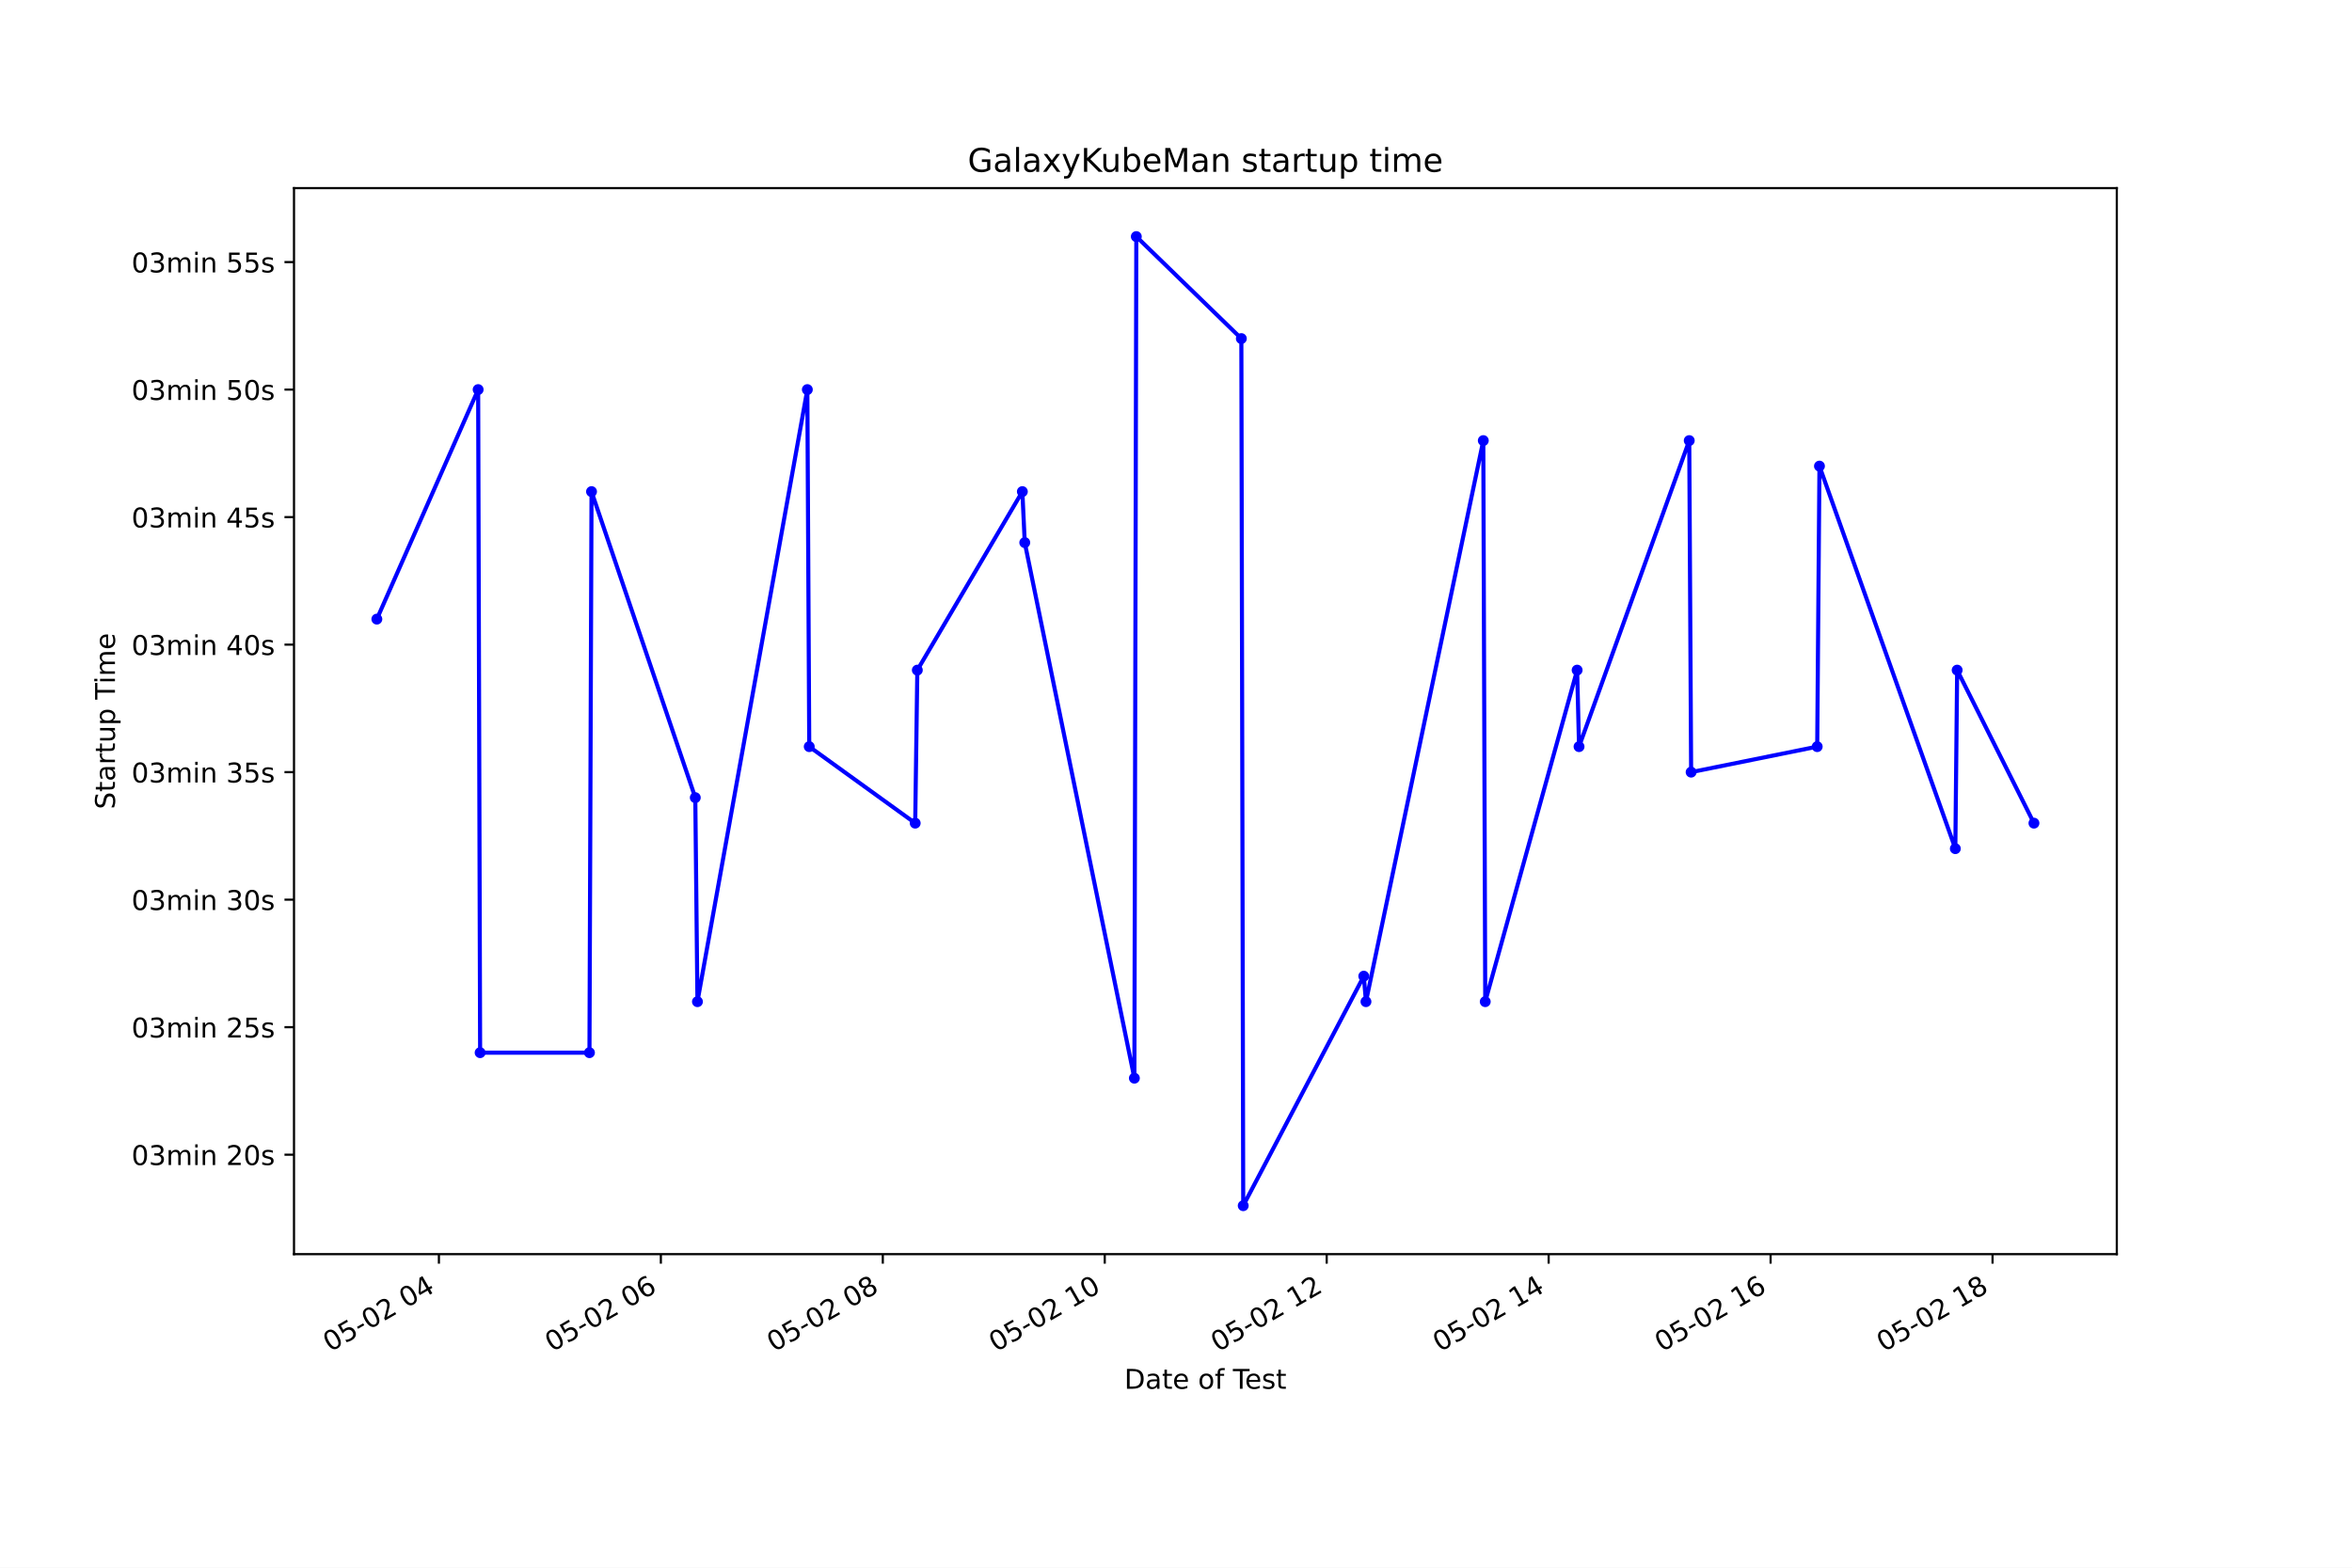
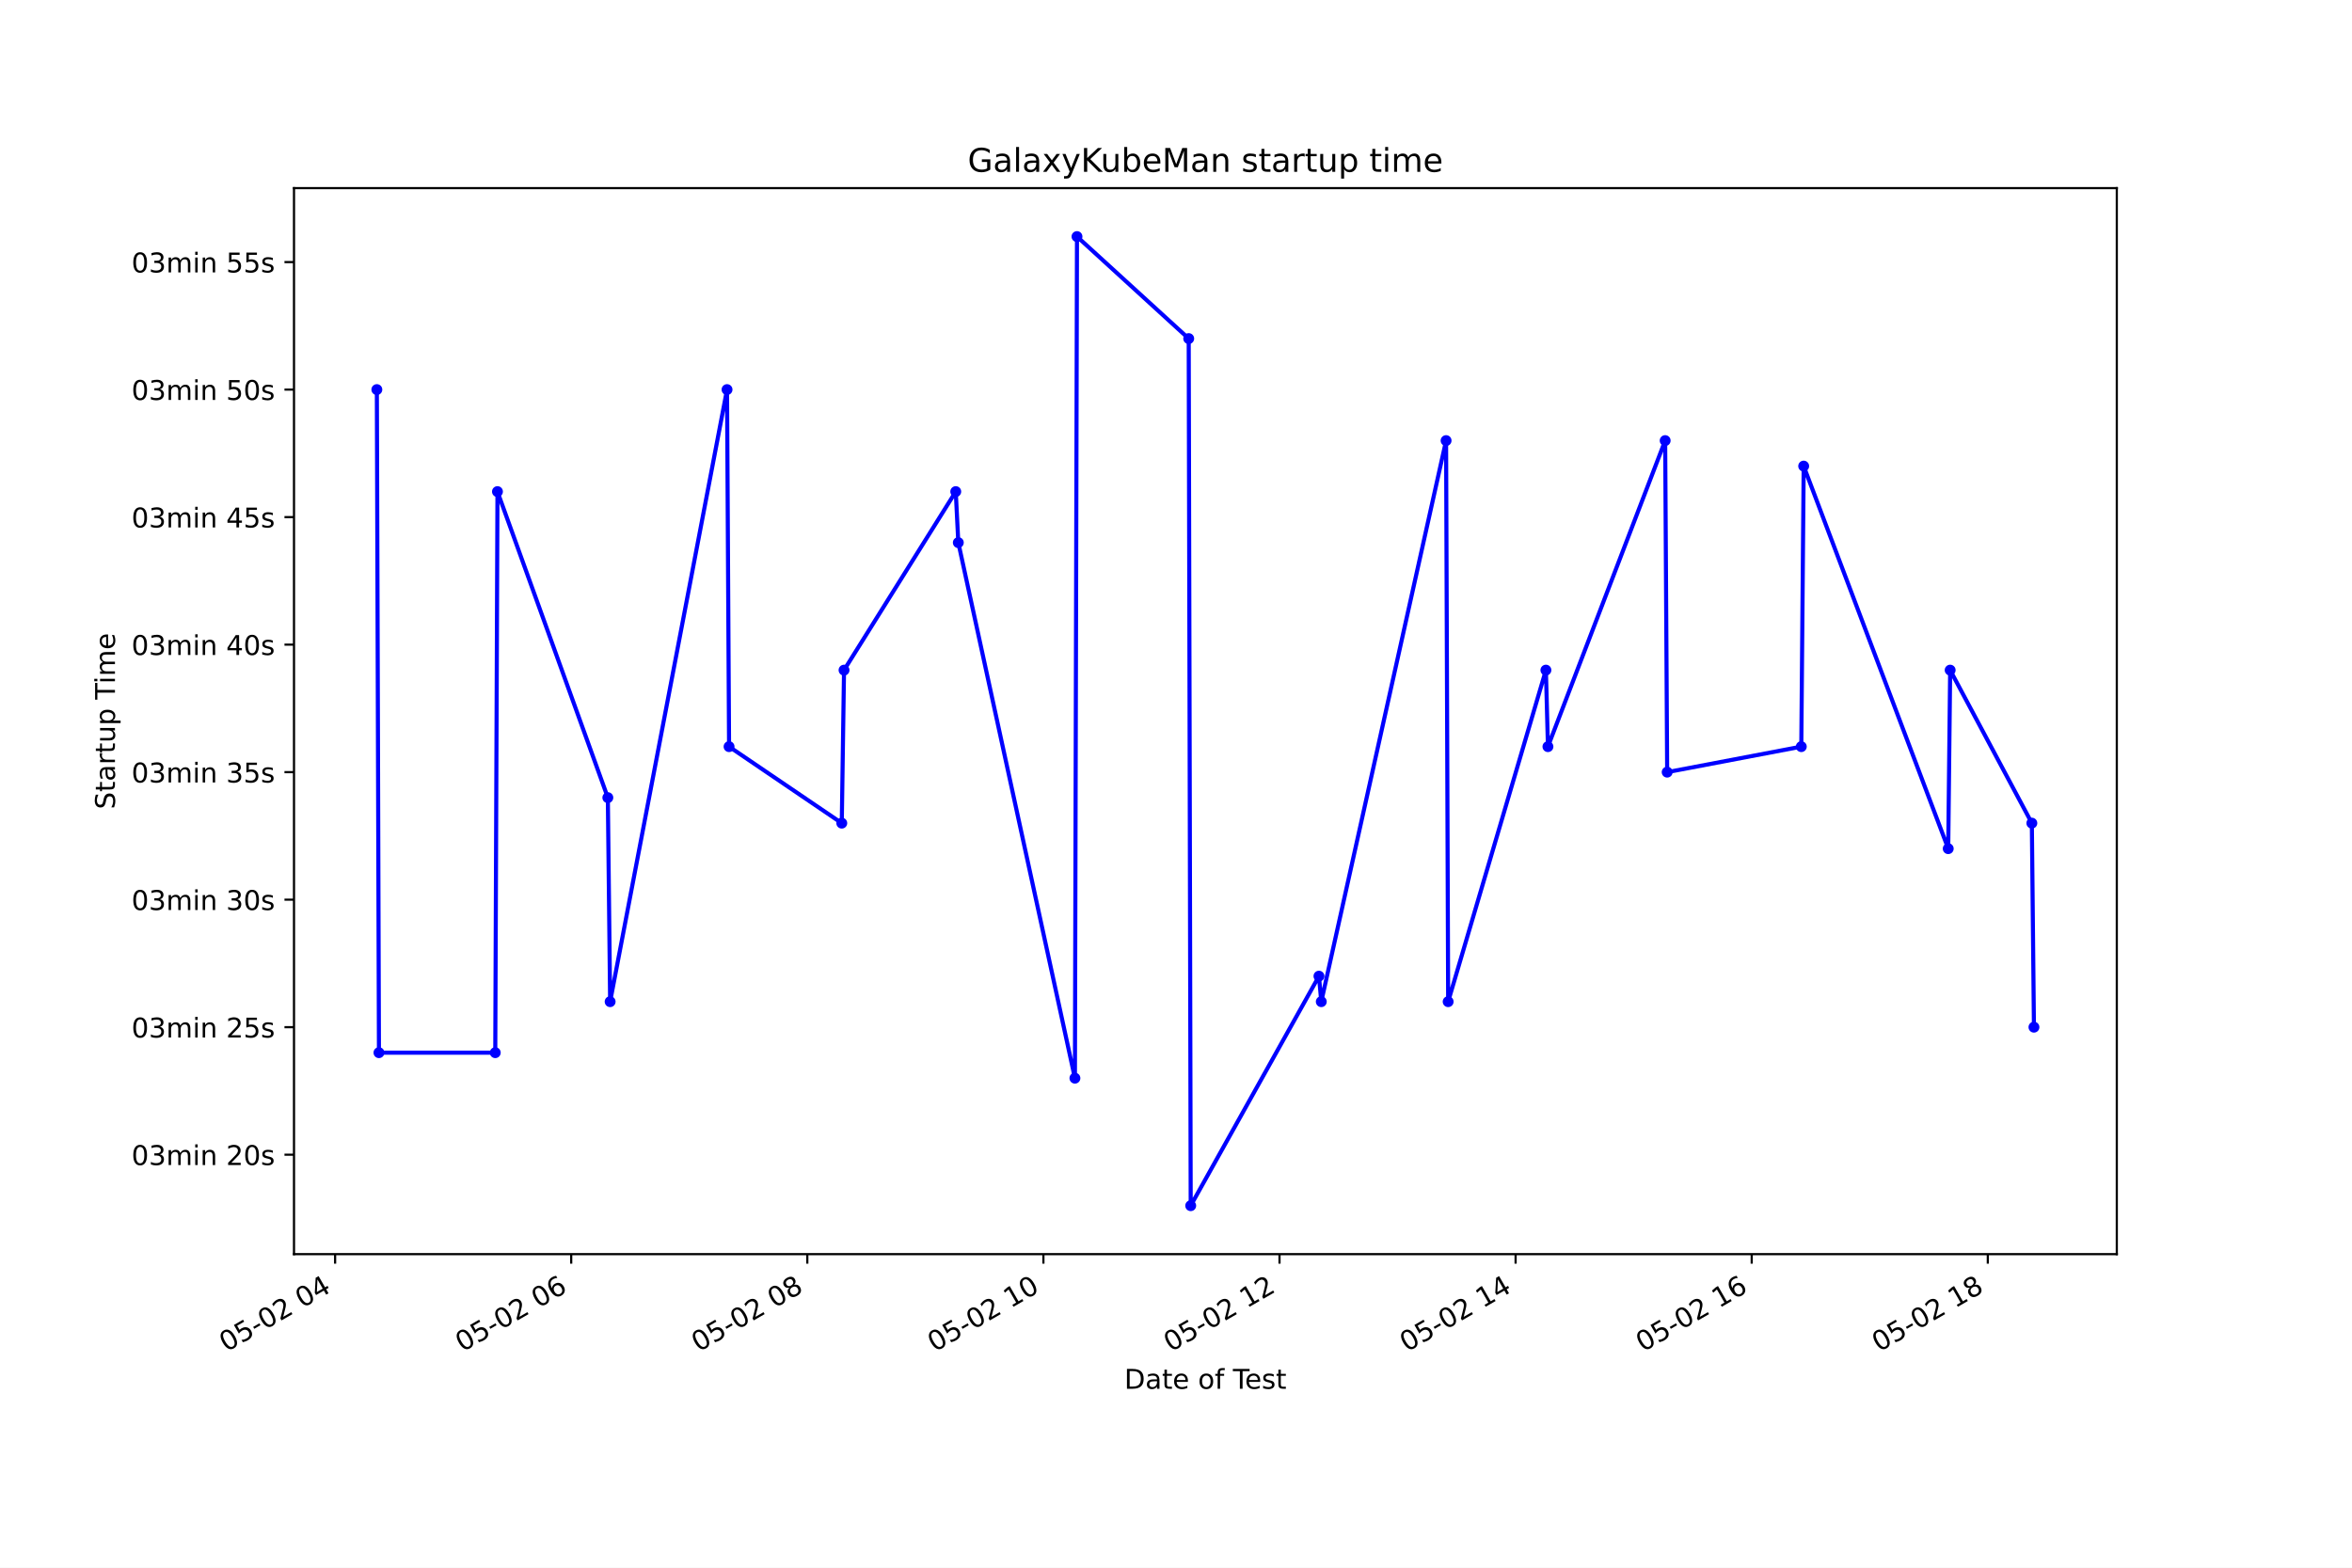
<svg xmlns="http://www.w3.org/2000/svg" xmlns:xlink="http://www.w3.org/1999/xlink" height="576pt" version="1.1" viewBox="0 0 864 576" width="864pt">
  <defs>
    <style type="text/css">*{stroke-linecap:butt;stroke-linejoin:round;}</style>
  </defs>
  <g id="figure_1">
    <g id="patch_1">
      <path d="M 0 576  L 864 576  L 864 0  L 0 0  z " style="fill:#ffffff;" />
    </g>
    <g id="axes_1">
      <g id="patch_2">
        <path d="M 108 460.8  L 777.6 460.8  L 777.6 69.12  L 108 69.12  z " style="fill:#ffffff;" />
      </g>
      <g id="matplotlib.axis_1">
        <g id="xtick_1">
          <g id="line2d_1">
            <defs>
-               <path d="M 0 0  L 0 3.5  " id="mff1a950b29" style="stroke:#000000;stroke-width:0.8;" />
+               <path d="M 0 0  L 0 3.5  " id="m92404ae0cf" style="stroke:#000000;stroke-width:0.8;" />
            </defs>
            <g>
-               <use style="stroke:#000000;stroke-width:0.8;" x="161.231" xlink:href="#mff1a950b29" y="460.8" />
+               <use style="stroke:#000000;stroke-width:0.8;" x="123.102" xlink:href="#m92404ae0cf" y="460.8" />
            </g>
          </g>
          <g id="text_1">
-             <g transform="translate(121.2542 496.8609)rotate(-30)scale(0.1 -0.1)">
+             <g transform="translate(83.12478 496.8609)rotate(-30)scale(0.1 -0.1)">
              <defs>
                <path d="M 2034 4250  Q 1547 4250 1301 3770  Q 1056 3291 1056 2328  Q 1056 1369 1301 889  Q 1547 409 2034 409  Q 2525 409 2770 889  Q 3016 1369 3016 2328  Q 3016 3291 2770 3770  Q 2525 4250 2034 4250  z M 2034 4750  Q 2819 4750 3233 4129  Q 3647 3509 3647 2328  Q 3647 1150 3233 529  Q 2819 -91 2034 -91  Q 1250 -91 836 529  Q 422 1150 422 2328  Q 422 3509 836 4129  Q 1250 4750 2034 4750  z " id="DejaVuSans-30" transform="scale(0.015625)" />
                <path d="M 691 4666  L 3169 4666  L 3169 4134  L 1269 4134  L 1269 2991  Q 1406 3038 1543 3061  Q 1681 3084 1819 3084  Q 2600 3084 3056 2656  Q 3513 2228 3513 1497  Q 3513 744 3044 326  Q 2575 -91 1722 -91  Q 1428 -91 1123 -41  Q 819 9 494 109  L 494 744  Q 775 591 1075 516  Q 1375 441 1709 441  Q 2250 441 2565 725  Q 2881 1009 2881 1497  Q 2881 1984 2565 2268  Q 2250 2553 1709 2553  Q 1456 2553 1204 2497  Q 953 2441 691 2322  L 691 4666  z " id="DejaVuSans-35" transform="scale(0.015625)" />
                <path d="M 313 2009  L 1997 2009  L 1997 1497  L 313 1497  L 313 2009  z " id="DejaVuSans-2d" transform="scale(0.015625)" />
                <path d="M 1228 531  L 3431 531  L 3431 0  L 469 0  L 469 531  Q 828 903 1448 1529  Q 2069 2156 2228 2338  Q 2531 2678 2651 2914  Q 2772 3150 2772 3378  Q 2772 3750 2511 3984  Q 2250 4219 1831 4219  Q 1534 4219 1204 4116  Q 875 4013 500 3803  L 500 4441  Q 881 4594 1212 4672  Q 1544 4750 1819 4750  Q 2544 4750 2975 4387  Q 3406 4025 3406 3419  Q 3406 3131 3298 2873  Q 3191 2616 2906 2266  Q 2828 2175 2409 1742  Q 1991 1309 1228 531  z " id="DejaVuSans-32" transform="scale(0.015625)" />
                <path id="DejaVuSans-20" transform="scale(0.015625)" />
                <path d="M 2419 4116  L 825 1625  L 2419 1625  L 2419 4116  z M 2253 4666  L 3047 4666  L 3047 1625  L 3713 1625  L 3713 1100  L 3047 1100  L 3047 0  L 2419 0  L 2419 1100  L 313 1100  L 313 1709  L 2253 4666  z " id="DejaVuSans-34" transform="scale(0.015625)" />
              </defs>
              <use xlink:href="#DejaVuSans-30" />
              <use x="63.623" xlink:href="#DejaVuSans-35" />
              <use x="127.246" xlink:href="#DejaVuSans-2d" />
              <use x="163.33" xlink:href="#DejaVuSans-30" />
              <use x="226.953" xlink:href="#DejaVuSans-32" />
              <use x="290.576" xlink:href="#DejaVuSans-20" />
              <use x="322.363" xlink:href="#DejaVuSans-30" />
              <use x="385.986" xlink:href="#DejaVuSans-34" />
            </g>
          </g>
        </g>
        <g id="xtick_2">
          <g id="line2d_2">
            <g>
-               <use style="stroke:#000000;stroke-width:0.8;" x="242.763" xlink:href="#mff1a950b29" y="460.8" />
+               <use style="stroke:#000000;stroke-width:0.8;" x="209.832" xlink:href="#m92404ae0cf" y="460.8" />
            </g>
          </g>
          <g id="text_2">
-             <g transform="translate(202.7862 496.8609)rotate(-30)scale(0.1 -0.1)">
+             <g transform="translate(169.8552 496.8609)rotate(-30)scale(0.1 -0.1)">
              <defs>
                <path d="M 2113 2584  Q 1688 2584 1439 2293  Q 1191 2003 1191 1497  Q 1191 994 1439 701  Q 1688 409 2113 409  Q 2538 409 2786 701  Q 3034 994 3034 1497  Q 3034 2003 2786 2293  Q 2538 2584 2113 2584  z M 3366 4563  L 3366 3988  Q 3128 4100 2886 4159  Q 2644 4219 2406 4219  Q 1781 4219 1451 3797  Q 1122 3375 1075 2522  Q 1259 2794 1537 2939  Q 1816 3084 2150 3084  Q 2853 3084 3261 2657  Q 3669 2231 3669 1497  Q 3669 778 3244 343  Q 2819 -91 2113 -91  Q 1303 -91 875 529  Q 447 1150 447 2328  Q 447 3434 972 4092  Q 1497 4750 2381 4750  Q 2619 4750 2861 4703  Q 3103 4656 3366 4563  z " id="DejaVuSans-36" transform="scale(0.015625)" />
              </defs>
              <use xlink:href="#DejaVuSans-30" />
              <use x="63.623" xlink:href="#DejaVuSans-35" />
              <use x="127.246" xlink:href="#DejaVuSans-2d" />
              <use x="163.33" xlink:href="#DejaVuSans-30" />
              <use x="226.953" xlink:href="#DejaVuSans-32" />
              <use x="290.576" xlink:href="#DejaVuSans-20" />
              <use x="322.363" xlink:href="#DejaVuSans-30" />
              <use x="385.986" xlink:href="#DejaVuSans-36" />
            </g>
          </g>
        </g>
        <g id="xtick_3">
          <g id="line2d_3">
            <g>
-               <use style="stroke:#000000;stroke-width:0.8;" x="324.295" xlink:href="#mff1a950b29" y="460.8" />
+               <use style="stroke:#000000;stroke-width:0.8;" x="296.563" xlink:href="#m92404ae0cf" y="460.8" />
            </g>
          </g>
          <g id="text_3">
-             <g transform="translate(284.3183 496.8609)rotate(-30)scale(0.1 -0.1)">
+             <g transform="translate(256.5857 496.8609)rotate(-30)scale(0.1 -0.1)">
              <defs>
                <path d="M 2034 2216  Q 1584 2216 1326 1975  Q 1069 1734 1069 1313  Q 1069 891 1326 650  Q 1584 409 2034 409  Q 2484 409 2743 651  Q 3003 894 3003 1313  Q 3003 1734 2745 1975  Q 2488 2216 2034 2216  z M 1403 2484  Q 997 2584 770 2862  Q 544 3141 544 3541  Q 544 4100 942 4425  Q 1341 4750 2034 4750  Q 2731 4750 3128 4425  Q 3525 4100 3525 3541  Q 3525 3141 3298 2862  Q 3072 2584 2669 2484  Q 3125 2378 3379 2068  Q 3634 1759 3634 1313  Q 3634 634 3220 271  Q 2806 -91 2034 -91  Q 1263 -91 848 271  Q 434 634 434 1313  Q 434 1759 690 2068  Q 947 2378 1403 2484  z M 1172 3481  Q 1172 3119 1398 2916  Q 1625 2713 2034 2713  Q 2441 2713 2670 2916  Q 2900 3119 2900 3481  Q 2900 3844 2670 4047  Q 2441 4250 2034 4250  Q 1625 4250 1398 4047  Q 1172 3844 1172 3481  z " id="DejaVuSans-38" transform="scale(0.015625)" />
              </defs>
              <use xlink:href="#DejaVuSans-30" />
              <use x="63.623" xlink:href="#DejaVuSans-35" />
              <use x="127.246" xlink:href="#DejaVuSans-2d" />
              <use x="163.33" xlink:href="#DejaVuSans-30" />
              <use x="226.953" xlink:href="#DejaVuSans-32" />
              <use x="290.576" xlink:href="#DejaVuSans-20" />
              <use x="322.363" xlink:href="#DejaVuSans-30" />
              <use x="385.986" xlink:href="#DejaVuSans-38" />
            </g>
          </g>
        </g>
        <g id="xtick_4">
          <g id="line2d_4">
            <g>
-               <use style="stroke:#000000;stroke-width:0.8;" x="405.827" xlink:href="#mff1a950b29" y="460.8" />
+               <use style="stroke:#000000;stroke-width:0.8;" x="383.293" xlink:href="#m92404ae0cf" y="460.8" />
            </g>
          </g>
          <g id="text_4">
-             <g transform="translate(365.8503 496.8609)rotate(-30)scale(0.1 -0.1)">
+             <g transform="translate(343.3161 496.8609)rotate(-30)scale(0.1 -0.1)">
              <defs>
                <path d="M 794 531  L 1825 531  L 1825 4091  L 703 3866  L 703 4441  L 1819 4666  L 2450 4666  L 2450 531  L 3481 531  L 3481 0  L 794 0  L 794 531  z " id="DejaVuSans-31" transform="scale(0.015625)" />
              </defs>
              <use xlink:href="#DejaVuSans-30" />
              <use x="63.623" xlink:href="#DejaVuSans-35" />
              <use x="127.246" xlink:href="#DejaVuSans-2d" />
              <use x="163.33" xlink:href="#DejaVuSans-30" />
              <use x="226.953" xlink:href="#DejaVuSans-32" />
              <use x="290.576" xlink:href="#DejaVuSans-20" />
              <use x="322.363" xlink:href="#DejaVuSans-31" />
              <use x="385.986" xlink:href="#DejaVuSans-30" />
            </g>
          </g>
        </g>
        <g id="xtick_5">
          <g id="line2d_5">
            <g>
-               <use style="stroke:#000000;stroke-width:0.8;" x="487.36" xlink:href="#mff1a950b29" y="460.8" />
+               <use style="stroke:#000000;stroke-width:0.8;" x="470.024" xlink:href="#m92404ae0cf" y="460.8" />
            </g>
          </g>
          <g id="text_5">
-             <g transform="translate(447.3824 496.8609)rotate(-30)scale(0.1 -0.1)">
+             <g transform="translate(430.0466 496.8609)rotate(-30)scale(0.1 -0.1)">
              <use xlink:href="#DejaVuSans-30" />
              <use x="63.623" xlink:href="#DejaVuSans-35" />
              <use x="127.246" xlink:href="#DejaVuSans-2d" />
              <use x="163.33" xlink:href="#DejaVuSans-30" />
              <use x="226.953" xlink:href="#DejaVuSans-32" />
              <use x="290.576" xlink:href="#DejaVuSans-20" />
              <use x="322.363" xlink:href="#DejaVuSans-31" />
              <use x="385.986" xlink:href="#DejaVuSans-32" />
            </g>
          </g>
        </g>
        <g id="xtick_6">
          <g id="line2d_6">
            <g>
-               <use style="stroke:#000000;stroke-width:0.8;" x="568.892" xlink:href="#mff1a950b29" y="460.8" />
+               <use style="stroke:#000000;stroke-width:0.8;" x="556.754" xlink:href="#m92404ae0cf" y="460.8" />
            </g>
          </g>
          <g id="text_6">
-             <g transform="translate(528.9144 496.8609)rotate(-30)scale(0.1 -0.1)">
+             <g transform="translate(516.777 496.8609)rotate(-30)scale(0.1 -0.1)">
              <use xlink:href="#DejaVuSans-30" />
              <use x="63.623" xlink:href="#DejaVuSans-35" />
              <use x="127.246" xlink:href="#DejaVuSans-2d" />
              <use x="163.33" xlink:href="#DejaVuSans-30" />
              <use x="226.953" xlink:href="#DejaVuSans-32" />
              <use x="290.576" xlink:href="#DejaVuSans-20" />
              <use x="322.363" xlink:href="#DejaVuSans-31" />
              <use x="385.986" xlink:href="#DejaVuSans-34" />
            </g>
          </g>
        </g>
        <g id="xtick_7">
          <g id="line2d_7">
            <g>
-               <use style="stroke:#000000;stroke-width:0.8;" x="650.424" xlink:href="#mff1a950b29" y="460.8" />
+               <use style="stroke:#000000;stroke-width:0.8;" x="643.485" xlink:href="#m92404ae0cf" y="460.8" />
            </g>
          </g>
          <g id="text_7">
-             <g transform="translate(610.4464 496.8609)rotate(-30)scale(0.1 -0.1)">
+             <g transform="translate(603.5075 496.8609)rotate(-30)scale(0.1 -0.1)">
              <use xlink:href="#DejaVuSans-30" />
              <use x="63.623" xlink:href="#DejaVuSans-35" />
              <use x="127.246" xlink:href="#DejaVuSans-2d" />
              <use x="163.33" xlink:href="#DejaVuSans-30" />
              <use x="226.953" xlink:href="#DejaVuSans-32" />
              <use x="290.576" xlink:href="#DejaVuSans-20" />
              <use x="322.363" xlink:href="#DejaVuSans-31" />
              <use x="385.986" xlink:href="#DejaVuSans-36" />
            </g>
          </g>
        </g>
        <g id="xtick_8">
          <g id="line2d_8">
            <g>
-               <use style="stroke:#000000;stroke-width:0.8;" x="731.956" xlink:href="#mff1a950b29" y="460.8" />
+               <use style="stroke:#000000;stroke-width:0.8;" x="730.215" xlink:href="#m92404ae0cf" y="460.8" />
            </g>
          </g>
          <g id="text_8">
-             <g transform="translate(691.9785 496.8609)rotate(-30)scale(0.1 -0.1)">
+             <g transform="translate(690.2379 496.8609)rotate(-30)scale(0.1 -0.1)">
              <use xlink:href="#DejaVuSans-30" />
              <use x="63.623" xlink:href="#DejaVuSans-35" />
              <use x="127.246" xlink:href="#DejaVuSans-2d" />
              <use x="163.33" xlink:href="#DejaVuSans-30" />
              <use x="226.953" xlink:href="#DejaVuSans-32" />
              <use x="290.576" xlink:href="#DejaVuSans-20" />
              <use x="322.363" xlink:href="#DejaVuSans-31" />
              <use x="385.986" xlink:href="#DejaVuSans-38" />
            </g>
          </g>
        </g>
        <g id="text_9">
          <g transform="translate(413.0063 510.2604)scale(0.1 -0.1)">
            <defs>
              <path d="M 1259 4147  L 1259 519  L 2022 519  Q 2988 519 3436 956  Q 3884 1394 3884 2338  Q 3884 3275 3436 3711  Q 2988 4147 2022 4147  L 1259 4147  z M 628 4666  L 1925 4666  Q 3281 4666 3915 4102  Q 4550 3538 4550 2338  Q 4550 1131 3912 565  Q 3275 0 1925 0  L 628 0  L 628 4666  z " id="DejaVuSans-44" transform="scale(0.015625)" />
              <path d="M 2194 1759  Q 1497 1759 1228 1600  Q 959 1441 959 1056  Q 959 750 1161 570  Q 1363 391 1709 391  Q 2188 391 2477 730  Q 2766 1069 2766 1631  L 2766 1759  L 2194 1759  z M 3341 1997  L 3341 0  L 2766 0  L 2766 531  Q 2569 213 2275 61  Q 1981 -91 1556 -91  Q 1019 -91 701 211  Q 384 513 384 1019  Q 384 1609 779 1909  Q 1175 2209 1959 2209  L 2766 2209  L 2766 2266  Q 2766 2663 2505 2880  Q 2244 3097 1772 3097  Q 1472 3097 1187 3025  Q 903 2953 641 2809  L 641 3341  Q 956 3463 1253 3523  Q 1550 3584 1831 3584  Q 2591 3584 2966 3190  Q 3341 2797 3341 1997  z " id="DejaVuSans-61" transform="scale(0.015625)" />
              <path d="M 1172 4494  L 1172 3500  L 2356 3500  L 2356 3053  L 1172 3053  L 1172 1153  Q 1172 725 1289 603  Q 1406 481 1766 481  L 2356 481  L 2356 0  L 1766 0  Q 1100 0 847 248  Q 594 497 594 1153  L 594 3053  L 172 3053  L 172 3500  L 594 3500  L 594 4494  L 1172 4494  z " id="DejaVuSans-74" transform="scale(0.015625)" />
              <path d="M 3597 1894  L 3597 1613  L 953 1613  Q 991 1019 1311 708  Q 1631 397 2203 397  Q 2534 397 2845 478  Q 3156 559 3463 722  L 3463 178  Q 3153 47 2828 -22  Q 2503 -91 2169 -91  Q 1331 -91 842 396  Q 353 884 353 1716  Q 353 2575 817 3079  Q 1281 3584 2069 3584  Q 2775 3584 3186 3129  Q 3597 2675 3597 1894  z M 3022 2063  Q 3016 2534 2758 2815  Q 2500 3097 2075 3097  Q 1594 3097 1305 2825  Q 1016 2553 972 2059  L 3022 2063  z " id="DejaVuSans-65" transform="scale(0.015625)" />
              <path d="M 1959 3097  Q 1497 3097 1228 2736  Q 959 2375 959 1747  Q 959 1119 1226 758  Q 1494 397 1959 397  Q 2419 397 2687 759  Q 2956 1122 2956 1747  Q 2956 2369 2687 2733  Q 2419 3097 1959 3097  z M 1959 3584  Q 2709 3584 3137 3096  Q 3566 2609 3566 1747  Q 3566 888 3137 398  Q 2709 -91 1959 -91  Q 1206 -91 779 398  Q 353 888 353 1747  Q 353 2609 779 3096  Q 1206 3584 1959 3584  z " id="DejaVuSans-6f" transform="scale(0.015625)" />
              <path d="M 2375 4863  L 2375 4384  L 1825 4384  Q 1516 4384 1395 4259  Q 1275 4134 1275 3809  L 1275 3500  L 2222 3500  L 2222 3053  L 1275 3053  L 1275 0  L 697 0  L 697 3053  L 147 3053  L 147 3500  L 697 3500  L 697 3744  Q 697 4328 969 4595  Q 1241 4863 1831 4863  L 2375 4863  z " id="DejaVuSans-66" transform="scale(0.015625)" />
              <path d="M -19 4666  L 3928 4666  L 3928 4134  L 2272 4134  L 2272 0  L 1638 0  L 1638 4134  L -19 4134  L -19 4666  z " id="DejaVuSans-54" transform="scale(0.015625)" />
              <path d="M 2834 3397  L 2834 2853  Q 2591 2978 2328 3040  Q 2066 3103 1784 3103  Q 1356 3103 1142 2972  Q 928 2841 928 2578  Q 928 2378 1081 2264  Q 1234 2150 1697 2047  L 1894 2003  Q 2506 1872 2764 1633  Q 3022 1394 3022 966  Q 3022 478 2636 193  Q 2250 -91 1575 -91  Q 1294 -91 989 -36  Q 684 19 347 128  L 347 722  Q 666 556 975 473  Q 1284 391 1588 391  Q 1994 391 2212 530  Q 2431 669 2431 922  Q 2431 1156 2273 1281  Q 2116 1406 1581 1522  L 1381 1569  Q 847 1681 609 1914  Q 372 2147 372 2553  Q 372 3047 722 3315  Q 1072 3584 1716 3584  Q 2034 3584 2315 3537  Q 2597 3491 2834 3397  z " id="DejaVuSans-73" transform="scale(0.015625)" />
            </defs>
            <use xlink:href="#DejaVuSans-44" />
            <use x="77.002" xlink:href="#DejaVuSans-61" />
            <use x="138.281" xlink:href="#DejaVuSans-74" />
            <use x="177.49" xlink:href="#DejaVuSans-65" />
            <use x="239.014" xlink:href="#DejaVuSans-20" />
            <use x="270.801" xlink:href="#DejaVuSans-6f" />
            <use x="331.982" xlink:href="#DejaVuSans-66" />
            <use x="367.188" xlink:href="#DejaVuSans-20" />
            <use x="398.975" xlink:href="#DejaVuSans-54" />
            <use x="443.059" xlink:href="#DejaVuSans-65" />
            <use x="504.582" xlink:href="#DejaVuSans-73" />
            <use x="556.682" xlink:href="#DejaVuSans-74" />
          </g>
        </g>
      </g>
      <g id="matplotlib.axis_2">
        <g id="ytick_1">
          <g id="line2d_9">
            <defs>
-               <path d="M 0 0  L -3.5 0  " id="m12662ce5d8" style="stroke:#000000;stroke-width:0.8;" />
+               <path d="M 0 0  L -3.5 0  " id="me6d91488e4" style="stroke:#000000;stroke-width:0.8;" />
            </defs>
            <g>
-               <use style="stroke:#000000;stroke-width:0.8;" x="108" xlink:href="#m12662ce5d8" y="424.256" />
+               <use style="stroke:#000000;stroke-width:0.8;" x="108" xlink:href="#me6d91488e4" y="424.256" />
            </g>
          </g>
          <g id="text_10">
            <g transform="translate(48.30625 428.0549)scale(0.1 -0.1)">
              <defs>
                <path d="M 2597 2516  Q 3050 2419 3304 2112  Q 3559 1806 3559 1356  Q 3559 666 3084 287  Q 2609 -91 1734 -91  Q 1441 -91 1130 -33  Q 819 25 488 141  L 488 750  Q 750 597 1062 519  Q 1375 441 1716 441  Q 2309 441 2620 675  Q 2931 909 2931 1356  Q 2931 1769 2642 2001  Q 2353 2234 1838 2234  L 1294 2234  L 1294 2753  L 1863 2753  Q 2328 2753 2575 2939  Q 2822 3125 2822 3475  Q 2822 3834 2567 4026  Q 2313 4219 1838 4219  Q 1578 4219 1281 4162  Q 984 4106 628 3988  L 628 4550  Q 988 4650 1302 4700  Q 1616 4750 1894 4750  Q 2613 4750 3031 4423  Q 3450 4097 3450 3541  Q 3450 3153 3228 2886  Q 3006 2619 2597 2516  z " id="DejaVuSans-33" transform="scale(0.015625)" />
                <path d="M 3328 2828  Q 3544 3216 3844 3400  Q 4144 3584 4550 3584  Q 5097 3584 5394 3201  Q 5691 2819 5691 2113  L 5691 0  L 5113 0  L 5113 2094  Q 5113 2597 4934 2840  Q 4756 3084 4391 3084  Q 3944 3084 3684 2787  Q 3425 2491 3425 1978  L 3425 0  L 2847 0  L 2847 2094  Q 2847 2600 2669 2842  Q 2491 3084 2119 3084  Q 1678 3084 1418 2786  Q 1159 2488 1159 1978  L 1159 0  L 581 0  L 581 3500  L 1159 3500  L 1159 2956  Q 1356 3278 1631 3431  Q 1906 3584 2284 3584  Q 2666 3584 2933 3390  Q 3200 3197 3328 2828  z " id="DejaVuSans-6d" transform="scale(0.015625)" />
                <path d="M 603 3500  L 1178 3500  L 1178 0  L 603 0  L 603 3500  z M 603 4863  L 1178 4863  L 1178 4134  L 603 4134  L 603 4863  z " id="DejaVuSans-69" transform="scale(0.015625)" />
                <path d="M 3513 2113  L 3513 0  L 2938 0  L 2938 2094  Q 2938 2591 2744 2837  Q 2550 3084 2163 3084  Q 1697 3084 1428 2787  Q 1159 2491 1159 1978  L 1159 0  L 581 0  L 581 3500  L 1159 3500  L 1159 2956  Q 1366 3272 1645 3428  Q 1925 3584 2291 3584  Q 2894 3584 3203 3211  Q 3513 2838 3513 2113  z " id="DejaVuSans-6e" transform="scale(0.015625)" />
              </defs>
              <use xlink:href="#DejaVuSans-30" />
              <use x="63.623" xlink:href="#DejaVuSans-33" />
              <use x="127.246" xlink:href="#DejaVuSans-6d" />
              <use x="224.658" xlink:href="#DejaVuSans-69" />
              <use x="252.441" xlink:href="#DejaVuSans-6e" />
              <use x="315.82" xlink:href="#DejaVuSans-20" />
              <use x="347.607" xlink:href="#DejaVuSans-32" />
              <use x="411.23" xlink:href="#DejaVuSans-30" />
              <use x="474.854" xlink:href="#DejaVuSans-73" />
            </g>
          </g>
        </g>
        <g id="ytick_2">
          <g id="line2d_10">
            <g>
-               <use style="stroke:#000000;stroke-width:0.8;" x="108" xlink:href="#m12662ce5d8" y="377.404" />
+               <use style="stroke:#000000;stroke-width:0.8;" x="108" xlink:href="#me6d91488e4" y="377.404" />
            </g>
          </g>
          <g id="text_11">
            <g transform="translate(48.30625 381.2032)scale(0.1 -0.1)">
              <use xlink:href="#DejaVuSans-30" />
              <use x="63.623" xlink:href="#DejaVuSans-33" />
              <use x="127.246" xlink:href="#DejaVuSans-6d" />
              <use x="224.658" xlink:href="#DejaVuSans-69" />
              <use x="252.441" xlink:href="#DejaVuSans-6e" />
              <use x="315.82" xlink:href="#DejaVuSans-20" />
              <use x="347.607" xlink:href="#DejaVuSans-32" />
              <use x="411.23" xlink:href="#DejaVuSans-35" />
              <use x="474.854" xlink:href="#DejaVuSans-73" />
            </g>
          </g>
        </g>
        <g id="ytick_3">
          <g id="line2d_11">
            <g>
-               <use style="stroke:#000000;stroke-width:0.8;" x="108" xlink:href="#m12662ce5d8" y="330.552" />
+               <use style="stroke:#000000;stroke-width:0.8;" x="108" xlink:href="#me6d91488e4" y="330.552" />
            </g>
          </g>
          <g id="text_12">
            <g transform="translate(48.30625 334.3516)scale(0.1 -0.1)">
              <use xlink:href="#DejaVuSans-30" />
              <use x="63.623" xlink:href="#DejaVuSans-33" />
              <use x="127.246" xlink:href="#DejaVuSans-6d" />
              <use x="224.658" xlink:href="#DejaVuSans-69" />
              <use x="252.441" xlink:href="#DejaVuSans-6e" />
              <use x="315.82" xlink:href="#DejaVuSans-20" />
              <use x="347.607" xlink:href="#DejaVuSans-33" />
              <use x="411.23" xlink:href="#DejaVuSans-30" />
              <use x="474.854" xlink:href="#DejaVuSans-73" />
            </g>
          </g>
        </g>
        <g id="ytick_4">
          <g id="line2d_12">
            <g>
-               <use style="stroke:#000000;stroke-width:0.8;" x="108" xlink:href="#m12662ce5d8" y="283.701" />
+               <use style="stroke:#000000;stroke-width:0.8;" x="108" xlink:href="#me6d91488e4" y="283.701" />
            </g>
          </g>
          <g id="text_13">
            <g transform="translate(48.30625 287.4999)scale(0.1 -0.1)">
              <use xlink:href="#DejaVuSans-30" />
              <use x="63.623" xlink:href="#DejaVuSans-33" />
              <use x="127.246" xlink:href="#DejaVuSans-6d" />
              <use x="224.658" xlink:href="#DejaVuSans-69" />
              <use x="252.441" xlink:href="#DejaVuSans-6e" />
              <use x="315.82" xlink:href="#DejaVuSans-20" />
              <use x="347.607" xlink:href="#DejaVuSans-33" />
              <use x="411.23" xlink:href="#DejaVuSans-35" />
              <use x="474.854" xlink:href="#DejaVuSans-73" />
            </g>
          </g>
        </g>
        <g id="ytick_5">
          <g id="line2d_13">
            <g>
-               <use style="stroke:#000000;stroke-width:0.8;" x="108" xlink:href="#m12662ce5d8" y="236.849" />
+               <use style="stroke:#000000;stroke-width:0.8;" x="108" xlink:href="#me6d91488e4" y="236.849" />
            </g>
          </g>
          <g id="text_14">
            <g transform="translate(48.30625 240.6482)scale(0.1 -0.1)">
              <use xlink:href="#DejaVuSans-30" />
              <use x="63.623" xlink:href="#DejaVuSans-33" />
              <use x="127.246" xlink:href="#DejaVuSans-6d" />
              <use x="224.658" xlink:href="#DejaVuSans-69" />
              <use x="252.441" xlink:href="#DejaVuSans-6e" />
              <use x="315.82" xlink:href="#DejaVuSans-20" />
              <use x="347.607" xlink:href="#DejaVuSans-34" />
              <use x="411.23" xlink:href="#DejaVuSans-30" />
              <use x="474.854" xlink:href="#DejaVuSans-73" />
            </g>
          </g>
        </g>
        <g id="ytick_6">
          <g id="line2d_14">
            <g>
-               <use style="stroke:#000000;stroke-width:0.8;" x="108" xlink:href="#m12662ce5d8" y="189.997" />
+               <use style="stroke:#000000;stroke-width:0.8;" x="108" xlink:href="#me6d91488e4" y="189.997" />
            </g>
          </g>
          <g id="text_15">
            <g transform="translate(48.30625 193.7965)scale(0.1 -0.1)">
              <use xlink:href="#DejaVuSans-30" />
              <use x="63.623" xlink:href="#DejaVuSans-33" />
              <use x="127.246" xlink:href="#DejaVuSans-6d" />
              <use x="224.658" xlink:href="#DejaVuSans-69" />
              <use x="252.441" xlink:href="#DejaVuSans-6e" />
              <use x="315.82" xlink:href="#DejaVuSans-20" />
              <use x="347.607" xlink:href="#DejaVuSans-34" />
              <use x="411.23" xlink:href="#DejaVuSans-35" />
              <use x="474.854" xlink:href="#DejaVuSans-73" />
            </g>
          </g>
        </g>
        <g id="ytick_7">
          <g id="line2d_15">
            <g>
-               <use style="stroke:#000000;stroke-width:0.8;" x="108" xlink:href="#m12662ce5d8" y="143.146" />
+               <use style="stroke:#000000;stroke-width:0.8;" x="108" xlink:href="#me6d91488e4" y="143.146" />
            </g>
          </g>
          <g id="text_16">
            <g transform="translate(48.30625 146.9449)scale(0.1 -0.1)">
              <use xlink:href="#DejaVuSans-30" />
              <use x="63.623" xlink:href="#DejaVuSans-33" />
              <use x="127.246" xlink:href="#DejaVuSans-6d" />
              <use x="224.658" xlink:href="#DejaVuSans-69" />
              <use x="252.441" xlink:href="#DejaVuSans-6e" />
              <use x="315.82" xlink:href="#DejaVuSans-20" />
              <use x="347.607" xlink:href="#DejaVuSans-35" />
              <use x="411.23" xlink:href="#DejaVuSans-30" />
              <use x="474.854" xlink:href="#DejaVuSans-73" />
            </g>
          </g>
        </g>
        <g id="ytick_8">
          <g id="line2d_16">
            <g>
-               <use style="stroke:#000000;stroke-width:0.8;" x="108" xlink:href="#m12662ce5d8" y="96.294" />
+               <use style="stroke:#000000;stroke-width:0.8;" x="108" xlink:href="#me6d91488e4" y="96.294" />
            </g>
          </g>
          <g id="text_17">
            <g transform="translate(48.30625 100.0932)scale(0.1 -0.1)">
              <use xlink:href="#DejaVuSans-30" />
              <use x="63.623" xlink:href="#DejaVuSans-33" />
              <use x="127.246" xlink:href="#DejaVuSans-6d" />
              <use x="224.658" xlink:href="#DejaVuSans-69" />
              <use x="252.441" xlink:href="#DejaVuSans-6e" />
              <use x="315.82" xlink:href="#DejaVuSans-20" />
              <use x="347.607" xlink:href="#DejaVuSans-35" />
              <use x="411.23" xlink:href="#DejaVuSans-35" />
              <use x="474.854" xlink:href="#DejaVuSans-73" />
            </g>
          </g>
        </g>
        <g id="text_18">
          <g transform="translate(42.22656 297.3397)rotate(-90)scale(0.1 -0.1)">
            <defs>
              <path d="M 3425 4513  L 3425 3897  Q 3066 4069 2747 4153  Q 2428 4238 2131 4238  Q 1616 4238 1336 4038  Q 1056 3838 1056 3469  Q 1056 3159 1242 3001  Q 1428 2844 1947 2747  L 2328 2669  Q 3034 2534 3370 2195  Q 3706 1856 3706 1288  Q 3706 609 3251 259  Q 2797 -91 1919 -91  Q 1588 -91 1214 -16  Q 841 59 441 206  L 441 856  Q 825 641 1194 531  Q 1563 422 1919 422  Q 2459 422 2753 634  Q 3047 847 3047 1241  Q 3047 1584 2836 1778  Q 2625 1972 2144 2069  L 1759 2144  Q 1053 2284 737 2584  Q 422 2884 422 3419  Q 422 4038 858 4394  Q 1294 4750 2059 4750  Q 2388 4750 2728 4690  Q 3069 4631 3425 4513  z " id="DejaVuSans-53" transform="scale(0.015625)" />
              <path d="M 2631 2963  Q 2534 3019 2420 3045  Q 2306 3072 2169 3072  Q 1681 3072 1420 2755  Q 1159 2438 1159 1844  L 1159 0  L 581 0  L 581 3500  L 1159 3500  L 1159 2956  Q 1341 3275 1631 3429  Q 1922 3584 2338 3584  Q 2397 3584 2469 3576  Q 2541 3569 2628 3553  L 2631 2963  z " id="DejaVuSans-72" transform="scale(0.015625)" />
              <path d="M 544 1381  L 544 3500  L 1119 3500  L 1119 1403  Q 1119 906 1312 657  Q 1506 409 1894 409  Q 2359 409 2629 706  Q 2900 1003 2900 1516  L 2900 3500  L 3475 3500  L 3475 0  L 2900 0  L 2900 538  Q 2691 219 2414 64  Q 2138 -91 1772 -91  Q 1169 -91 856 284  Q 544 659 544 1381  z M 1991 3584  L 1991 3584  z " id="DejaVuSans-75" transform="scale(0.015625)" />
              <path d="M 1159 525  L 1159 -1331  L 581 -1331  L 581 3500  L 1159 3500  L 1159 2969  Q 1341 3281 1617 3432  Q 1894 3584 2278 3584  Q 2916 3584 3314 3078  Q 3713 2572 3713 1747  Q 3713 922 3314 415  Q 2916 -91 2278 -91  Q 1894 -91 1617 61  Q 1341 213 1159 525  z M 3116 1747  Q 3116 2381 2855 2742  Q 2594 3103 2138 3103  Q 1681 3103 1420 2742  Q 1159 2381 1159 1747  Q 1159 1113 1420 752  Q 1681 391 2138 391  Q 2594 391 2855 752  Q 3116 1113 3116 1747  z " id="DejaVuSans-70" transform="scale(0.015625)" />
            </defs>
            <use xlink:href="#DejaVuSans-53" />
            <use x="63.477" xlink:href="#DejaVuSans-74" />
            <use x="102.686" xlink:href="#DejaVuSans-61" />
            <use x="163.965" xlink:href="#DejaVuSans-72" />
            <use x="205.078" xlink:href="#DejaVuSans-74" />
            <use x="244.287" xlink:href="#DejaVuSans-75" />
            <use x="307.666" xlink:href="#DejaVuSans-70" />
            <use x="371.143" xlink:href="#DejaVuSans-20" />
            <use x="402.93" xlink:href="#DejaVuSans-54" />
            <use x="460.889" xlink:href="#DejaVuSans-69" />
            <use x="488.672" xlink:href="#DejaVuSans-6d" />
            <use x="586.084" xlink:href="#DejaVuSans-65" />
          </g>
        </g>
      </g>
      <g id="line2d_17">
-         <path clip-path="url(#pe557fcdf20)" d="M 747.164 302.441  L 718.956 246.219  L 718.288 311.812  L 668.372 171.257  L 667.545 274.33  L 621.231 283.701  L 620.54 161.886  L 580.057 274.33  L 579.355 246.219  L 545.598 368.034  L 544.885 161.886  L 501.786 368.034  L 500.982 358.663  L 456.694 442.996  L 456.004 124.405  L 417.423 86.924  L 416.71 396.145  L 376.442 199.368  L 375.559 180.627  L 336.978 246.219  L 336.197 302.441  L 297.277 274.33  L 296.575 143.146  L 256.205 368.034  L 255.412 293.071  L 217.296 180.627  L 216.537 386.774  L 176.371 386.774  L 175.647 143.146  L 138.436 227.479  " style="fill:none;stroke:#0000ff;stroke-linecap:square;stroke-width:1.5;" />
+         <path clip-path="url(#p875db77ff5)" d="M 747.164 377.404  L 746.393 302.441  L 716.386 246.219  L 715.676 311.812  L 662.577 171.257  L 661.698 274.33  L 612.43 283.701  L 611.695 161.886  L 568.631 274.33  L 567.885 246.219  L 531.976 368.034  L 531.217 161.886  L 485.37 368.034  L 484.515 358.663  L 437.403 442.996  L 436.669 124.405  L 395.628 86.924  L 394.869 396.145  L 352.034 199.368  L 351.095 180.627  L 310.054 246.219  L 309.223 302.441  L 267.821 274.33  L 267.074 143.146  L 224.131 368.034  L 223.288 293.071  L 182.741 180.627  L 181.934 386.774  L 139.207 386.774  L 138.436 143.146  " style="fill:none;stroke:#0000ff;stroke-linecap:square;stroke-width:1.5;" />
        <defs>
-           <path d="M 0 1.5  C 0.398 1.5 0.779 1.342 1.061 1.061  C 1.342 0.779 1.5 0.398 1.5 0  C 1.5 -0.398 1.342 -0.779 1.061 -1.061  C 0.779 -1.342 0.398 -1.5 0 -1.5  C -0.398 -1.5 -0.779 -1.342 -1.061 -1.061  C -1.342 -0.779 -1.5 -0.398 -1.5 0  C -1.5 0.398 -1.342 0.779 -1.061 1.061  C -0.779 1.342 -0.398 1.5 0 1.5  z " id="mcc90ffc2cd" style="stroke:#0000ff;" />
+           <path d="M 0 1.5  C 0.398 1.5 0.779 1.342 1.061 1.061  C 1.342 0.779 1.5 0.398 1.5 0  C 1.5 -0.398 1.342 -0.779 1.061 -1.061  C 0.779 -1.342 0.398 -1.5 0 -1.5  C -0.398 -1.5 -0.779 -1.342 -1.061 -1.061  C -1.342 -0.779 -1.5 -0.398 -1.5 0  C -1.5 0.398 -1.342 0.779 -1.061 1.061  C -0.779 1.342 -0.398 1.5 0 1.5  z " id="m673feac3f6" style="stroke:#0000ff;" />
        </defs>
-         <g clip-path="url(#pe557fcdf20)">
-           <use style="fill:#0000ff;stroke:#0000ff;" x="747.164" xlink:href="#mcc90ffc2cd" y="302.441" />
-           <use style="fill:#0000ff;stroke:#0000ff;" x="718.956" xlink:href="#mcc90ffc2cd" y="246.219" />
-           <use style="fill:#0000ff;stroke:#0000ff;" x="718.288" xlink:href="#mcc90ffc2cd" y="311.812" />
-           <use style="fill:#0000ff;stroke:#0000ff;" x="668.372" xlink:href="#mcc90ffc2cd" y="171.257" />
-           <use style="fill:#0000ff;stroke:#0000ff;" x="667.545" xlink:href="#mcc90ffc2cd" y="274.33" />
-           <use style="fill:#0000ff;stroke:#0000ff;" x="621.231" xlink:href="#mcc90ffc2cd" y="283.701" />
-           <use style="fill:#0000ff;stroke:#0000ff;" x="620.54" xlink:href="#mcc90ffc2cd" y="161.886" />
-           <use style="fill:#0000ff;stroke:#0000ff;" x="580.057" xlink:href="#mcc90ffc2cd" y="274.33" />
-           <use style="fill:#0000ff;stroke:#0000ff;" x="579.355" xlink:href="#mcc90ffc2cd" y="246.219" />
-           <use style="fill:#0000ff;stroke:#0000ff;" x="545.598" xlink:href="#mcc90ffc2cd" y="368.034" />
-           <use style="fill:#0000ff;stroke:#0000ff;" x="544.885" xlink:href="#mcc90ffc2cd" y="161.886" />
-           <use style="fill:#0000ff;stroke:#0000ff;" x="501.786" xlink:href="#mcc90ffc2cd" y="368.034" />
-           <use style="fill:#0000ff;stroke:#0000ff;" x="500.982" xlink:href="#mcc90ffc2cd" y="358.663" />
-           <use style="fill:#0000ff;stroke:#0000ff;" x="456.694" xlink:href="#mcc90ffc2cd" y="442.996" />
-           <use style="fill:#0000ff;stroke:#0000ff;" x="456.004" xlink:href="#mcc90ffc2cd" y="124.405" />
-           <use style="fill:#0000ff;stroke:#0000ff;" x="417.423" xlink:href="#mcc90ffc2cd" y="86.924" />
-           <use style="fill:#0000ff;stroke:#0000ff;" x="416.71" xlink:href="#mcc90ffc2cd" y="396.145" />
-           <use style="fill:#0000ff;stroke:#0000ff;" x="376.442" xlink:href="#mcc90ffc2cd" y="199.368" />
-           <use style="fill:#0000ff;stroke:#0000ff;" x="375.559" xlink:href="#mcc90ffc2cd" y="180.627" />
-           <use style="fill:#0000ff;stroke:#0000ff;" x="336.978" xlink:href="#mcc90ffc2cd" y="246.219" />
-           <use style="fill:#0000ff;stroke:#0000ff;" x="336.197" xlink:href="#mcc90ffc2cd" y="302.441" />
-           <use style="fill:#0000ff;stroke:#0000ff;" x="297.277" xlink:href="#mcc90ffc2cd" y="274.33" />
-           <use style="fill:#0000ff;stroke:#0000ff;" x="296.575" xlink:href="#mcc90ffc2cd" y="143.146" />
-           <use style="fill:#0000ff;stroke:#0000ff;" x="256.205" xlink:href="#mcc90ffc2cd" y="368.034" />
-           <use style="fill:#0000ff;stroke:#0000ff;" x="255.412" xlink:href="#mcc90ffc2cd" y="293.071" />
-           <use style="fill:#0000ff;stroke:#0000ff;" x="217.296" xlink:href="#mcc90ffc2cd" y="180.627" />
-           <use style="fill:#0000ff;stroke:#0000ff;" x="216.537" xlink:href="#mcc90ffc2cd" y="386.774" />
-           <use style="fill:#0000ff;stroke:#0000ff;" x="176.371" xlink:href="#mcc90ffc2cd" y="386.774" />
-           <use style="fill:#0000ff;stroke:#0000ff;" x="175.647" xlink:href="#mcc90ffc2cd" y="143.146" />
-           <use style="fill:#0000ff;stroke:#0000ff;" x="138.436" xlink:href="#mcc90ffc2cd" y="227.479" />
+         <g clip-path="url(#p875db77ff5)">
+           <use style="fill:#0000ff;stroke:#0000ff;" x="747.164" xlink:href="#m673feac3f6" y="377.404" />
+           <use style="fill:#0000ff;stroke:#0000ff;" x="746.393" xlink:href="#m673feac3f6" y="302.441" />
+           <use style="fill:#0000ff;stroke:#0000ff;" x="716.386" xlink:href="#m673feac3f6" y="246.219" />
+           <use style="fill:#0000ff;stroke:#0000ff;" x="715.676" xlink:href="#m673feac3f6" y="311.812" />
+           <use style="fill:#0000ff;stroke:#0000ff;" x="662.577" xlink:href="#m673feac3f6" y="171.257" />
+           <use style="fill:#0000ff;stroke:#0000ff;" x="661.698" xlink:href="#m673feac3f6" y="274.33" />
+           <use style="fill:#0000ff;stroke:#0000ff;" x="612.43" xlink:href="#m673feac3f6" y="283.701" />
+           <use style="fill:#0000ff;stroke:#0000ff;" x="611.695" xlink:href="#m673feac3f6" y="161.886" />
+           <use style="fill:#0000ff;stroke:#0000ff;" x="568.631" xlink:href="#m673feac3f6" y="274.33" />
+           <use style="fill:#0000ff;stroke:#0000ff;" x="567.885" xlink:href="#m673feac3f6" y="246.219" />
+           <use style="fill:#0000ff;stroke:#0000ff;" x="531.976" xlink:href="#m673feac3f6" y="368.034" />
+           <use style="fill:#0000ff;stroke:#0000ff;" x="531.217" xlink:href="#m673feac3f6" y="161.886" />
+           <use style="fill:#0000ff;stroke:#0000ff;" x="485.37" xlink:href="#m673feac3f6" y="368.034" />
+           <use style="fill:#0000ff;stroke:#0000ff;" x="484.515" xlink:href="#m673feac3f6" y="358.663" />
+           <use style="fill:#0000ff;stroke:#0000ff;" x="437.403" xlink:href="#m673feac3f6" y="442.996" />
+           <use style="fill:#0000ff;stroke:#0000ff;" x="436.669" xlink:href="#m673feac3f6" y="124.405" />
+           <use style="fill:#0000ff;stroke:#0000ff;" x="395.628" xlink:href="#m673feac3f6" y="86.924" />
+           <use style="fill:#0000ff;stroke:#0000ff;" x="394.869" xlink:href="#m673feac3f6" y="396.145" />
+           <use style="fill:#0000ff;stroke:#0000ff;" x="352.034" xlink:href="#m673feac3f6" y="199.368" />
+           <use style="fill:#0000ff;stroke:#0000ff;" x="351.095" xlink:href="#m673feac3f6" y="180.627" />
+           <use style="fill:#0000ff;stroke:#0000ff;" x="310.054" xlink:href="#m673feac3f6" y="246.219" />
+           <use style="fill:#0000ff;stroke:#0000ff;" x="309.223" xlink:href="#m673feac3f6" y="302.441" />
+           <use style="fill:#0000ff;stroke:#0000ff;" x="267.821" xlink:href="#m673feac3f6" y="274.33" />
+           <use style="fill:#0000ff;stroke:#0000ff;" x="267.074" xlink:href="#m673feac3f6" y="143.146" />
+           <use style="fill:#0000ff;stroke:#0000ff;" x="224.131" xlink:href="#m673feac3f6" y="368.034" />
+           <use style="fill:#0000ff;stroke:#0000ff;" x="223.288" xlink:href="#m673feac3f6" y="293.071" />
+           <use style="fill:#0000ff;stroke:#0000ff;" x="182.741" xlink:href="#m673feac3f6" y="180.627" />
+           <use style="fill:#0000ff;stroke:#0000ff;" x="181.934" xlink:href="#m673feac3f6" y="386.774" />
+           <use style="fill:#0000ff;stroke:#0000ff;" x="139.207" xlink:href="#m673feac3f6" y="386.774" />
+           <use style="fill:#0000ff;stroke:#0000ff;" x="138.436" xlink:href="#m673feac3f6" y="143.146" />
        </g>
      </g>
      <g id="patch_3">
        <path d="M 108 460.8  L 108 69.12  " style="fill:none;stroke:#000000;stroke-linecap:square;stroke-linejoin:miter;stroke-width:0.8;" />
      </g>
      <g id="patch_4">
        <path d="M 777.6 460.8  L 777.6 69.12  " style="fill:none;stroke:#000000;stroke-linecap:square;stroke-linejoin:miter;stroke-width:0.8;" />
      </g>
      <g id="patch_5">
        <path d="M 108 460.8  L 777.6 460.8  " style="fill:none;stroke:#000000;stroke-linecap:square;stroke-linejoin:miter;stroke-width:0.8;" />
      </g>
      <g id="patch_6">
        <path d="M 108 69.12  L 777.6 69.12  " style="fill:none;stroke:#000000;stroke-linecap:square;stroke-linejoin:miter;stroke-width:0.8;" />
      </g>
      <g id="text_19">
        <g transform="translate(355.4794 63.12)scale(0.12 -0.12)">
          <defs>
            <path d="M 3809 666  L 3809 1919  L 2778 1919  L 2778 2438  L 4434 2438  L 4434 434  Q 4069 175 3628 42  Q 3188 -91 2688 -91  Q 1594 -91 976 548  Q 359 1188 359 2328  Q 359 3472 976 4111  Q 1594 4750 2688 4750  Q 3144 4750 3555 4637  Q 3966 4525 4313 4306  L 4313 3634  Q 3963 3931 3569 4081  Q 3175 4231 2741 4231  Q 1884 4231 1454 3753  Q 1025 3275 1025 2328  Q 1025 1384 1454 906  Q 1884 428 2741 428  Q 3075 428 3337 486  Q 3600 544 3809 666  z " id="DejaVuSans-47" transform="scale(0.015625)" />
            <path d="M 603 4863  L 1178 4863  L 1178 0  L 603 0  L 603 4863  z " id="DejaVuSans-6c" transform="scale(0.015625)" />
            <path d="M 3513 3500  L 2247 1797  L 3578 0  L 2900 0  L 1881 1375  L 863 0  L 184 0  L 1544 1831  L 300 3500  L 978 3500  L 1906 2253  L 2834 3500  L 3513 3500  z " id="DejaVuSans-78" transform="scale(0.015625)" />
            <path d="M 2059 -325  Q 1816 -950 1584 -1140  Q 1353 -1331 966 -1331  L 506 -1331  L 506 -850  L 844 -850  Q 1081 -850 1212 -737  Q 1344 -625 1503 -206  L 1606 56  L 191 3500  L 800 3500  L 1894 763  L 2988 3500  L 3597 3500  L 2059 -325  z " id="DejaVuSans-79" transform="scale(0.015625)" />
            <path d="M 628 4666  L 1259 4666  L 1259 2694  L 3353 4666  L 4166 4666  L 1850 2491  L 4331 0  L 3500 0  L 1259 2247  L 1259 0  L 628 0  L 628 4666  z " id="DejaVuSans-4b" transform="scale(0.015625)" />
            <path d="M 3116 1747  Q 3116 2381 2855 2742  Q 2594 3103 2138 3103  Q 1681 3103 1420 2742  Q 1159 2381 1159 1747  Q 1159 1113 1420 752  Q 1681 391 2138 391  Q 2594 391 2855 752  Q 3116 1113 3116 1747  z M 1159 2969  Q 1341 3281 1617 3432  Q 1894 3584 2278 3584  Q 2916 3584 3314 3078  Q 3713 2572 3713 1747  Q 3713 922 3314 415  Q 2916 -91 2278 -91  Q 1894 -91 1617 61  Q 1341 213 1159 525  L 1159 0  L 581 0  L 581 4863  L 1159 4863  L 1159 2969  z " id="DejaVuSans-62" transform="scale(0.015625)" />
            <path d="M 628 4666  L 1569 4666  L 2759 1491  L 3956 4666  L 4897 4666  L 4897 0  L 4281 0  L 4281 4097  L 3078 897  L 2444 897  L 1241 4097  L 1241 0  L 628 0  L 628 4666  z " id="DejaVuSans-4d" transform="scale(0.015625)" />
          </defs>
          <use xlink:href="#DejaVuSans-47" />
          <use x="77.49" xlink:href="#DejaVuSans-61" />
          <use x="138.77" xlink:href="#DejaVuSans-6c" />
          <use x="166.553" xlink:href="#DejaVuSans-61" />
          <use x="227.832" xlink:href="#DejaVuSans-78" />
          <use x="287.012" xlink:href="#DejaVuSans-79" />
          <use x="346.191" xlink:href="#DejaVuSans-4b" />
          <use x="406.768" xlink:href="#DejaVuSans-75" />
          <use x="470.146" xlink:href="#DejaVuSans-62" />
          <use x="533.623" xlink:href="#DejaVuSans-65" />
          <use x="595.146" xlink:href="#DejaVuSans-4d" />
          <use x="681.426" xlink:href="#DejaVuSans-61" />
          <use x="742.705" xlink:href="#DejaVuSans-6e" />
          <use x="806.084" xlink:href="#DejaVuSans-20" />
          <use x="837.871" xlink:href="#DejaVuSans-73" />
          <use x="889.971" xlink:href="#DejaVuSans-74" />
          <use x="929.18" xlink:href="#DejaVuSans-61" />
          <use x="990.459" xlink:href="#DejaVuSans-72" />
          <use x="1031.572" xlink:href="#DejaVuSans-74" />
          <use x="1070.781" xlink:href="#DejaVuSans-75" />
          <use x="1134.16" xlink:href="#DejaVuSans-70" />
          <use x="1197.637" xlink:href="#DejaVuSans-20" />
          <use x="1229.424" xlink:href="#DejaVuSans-74" />
          <use x="1268.633" xlink:href="#DejaVuSans-69" />
          <use x="1296.416" xlink:href="#DejaVuSans-6d" />
          <use x="1393.828" xlink:href="#DejaVuSans-65" />
        </g>
      </g>
    </g>
  </g>
  <defs>
-     <clipPath id="pe557fcdf20">
+     <clipPath id="p875db77ff5">
      <rect height="391.68" width="669.6" x="108" y="69.12" />
    </clipPath>
  </defs>
</svg>
